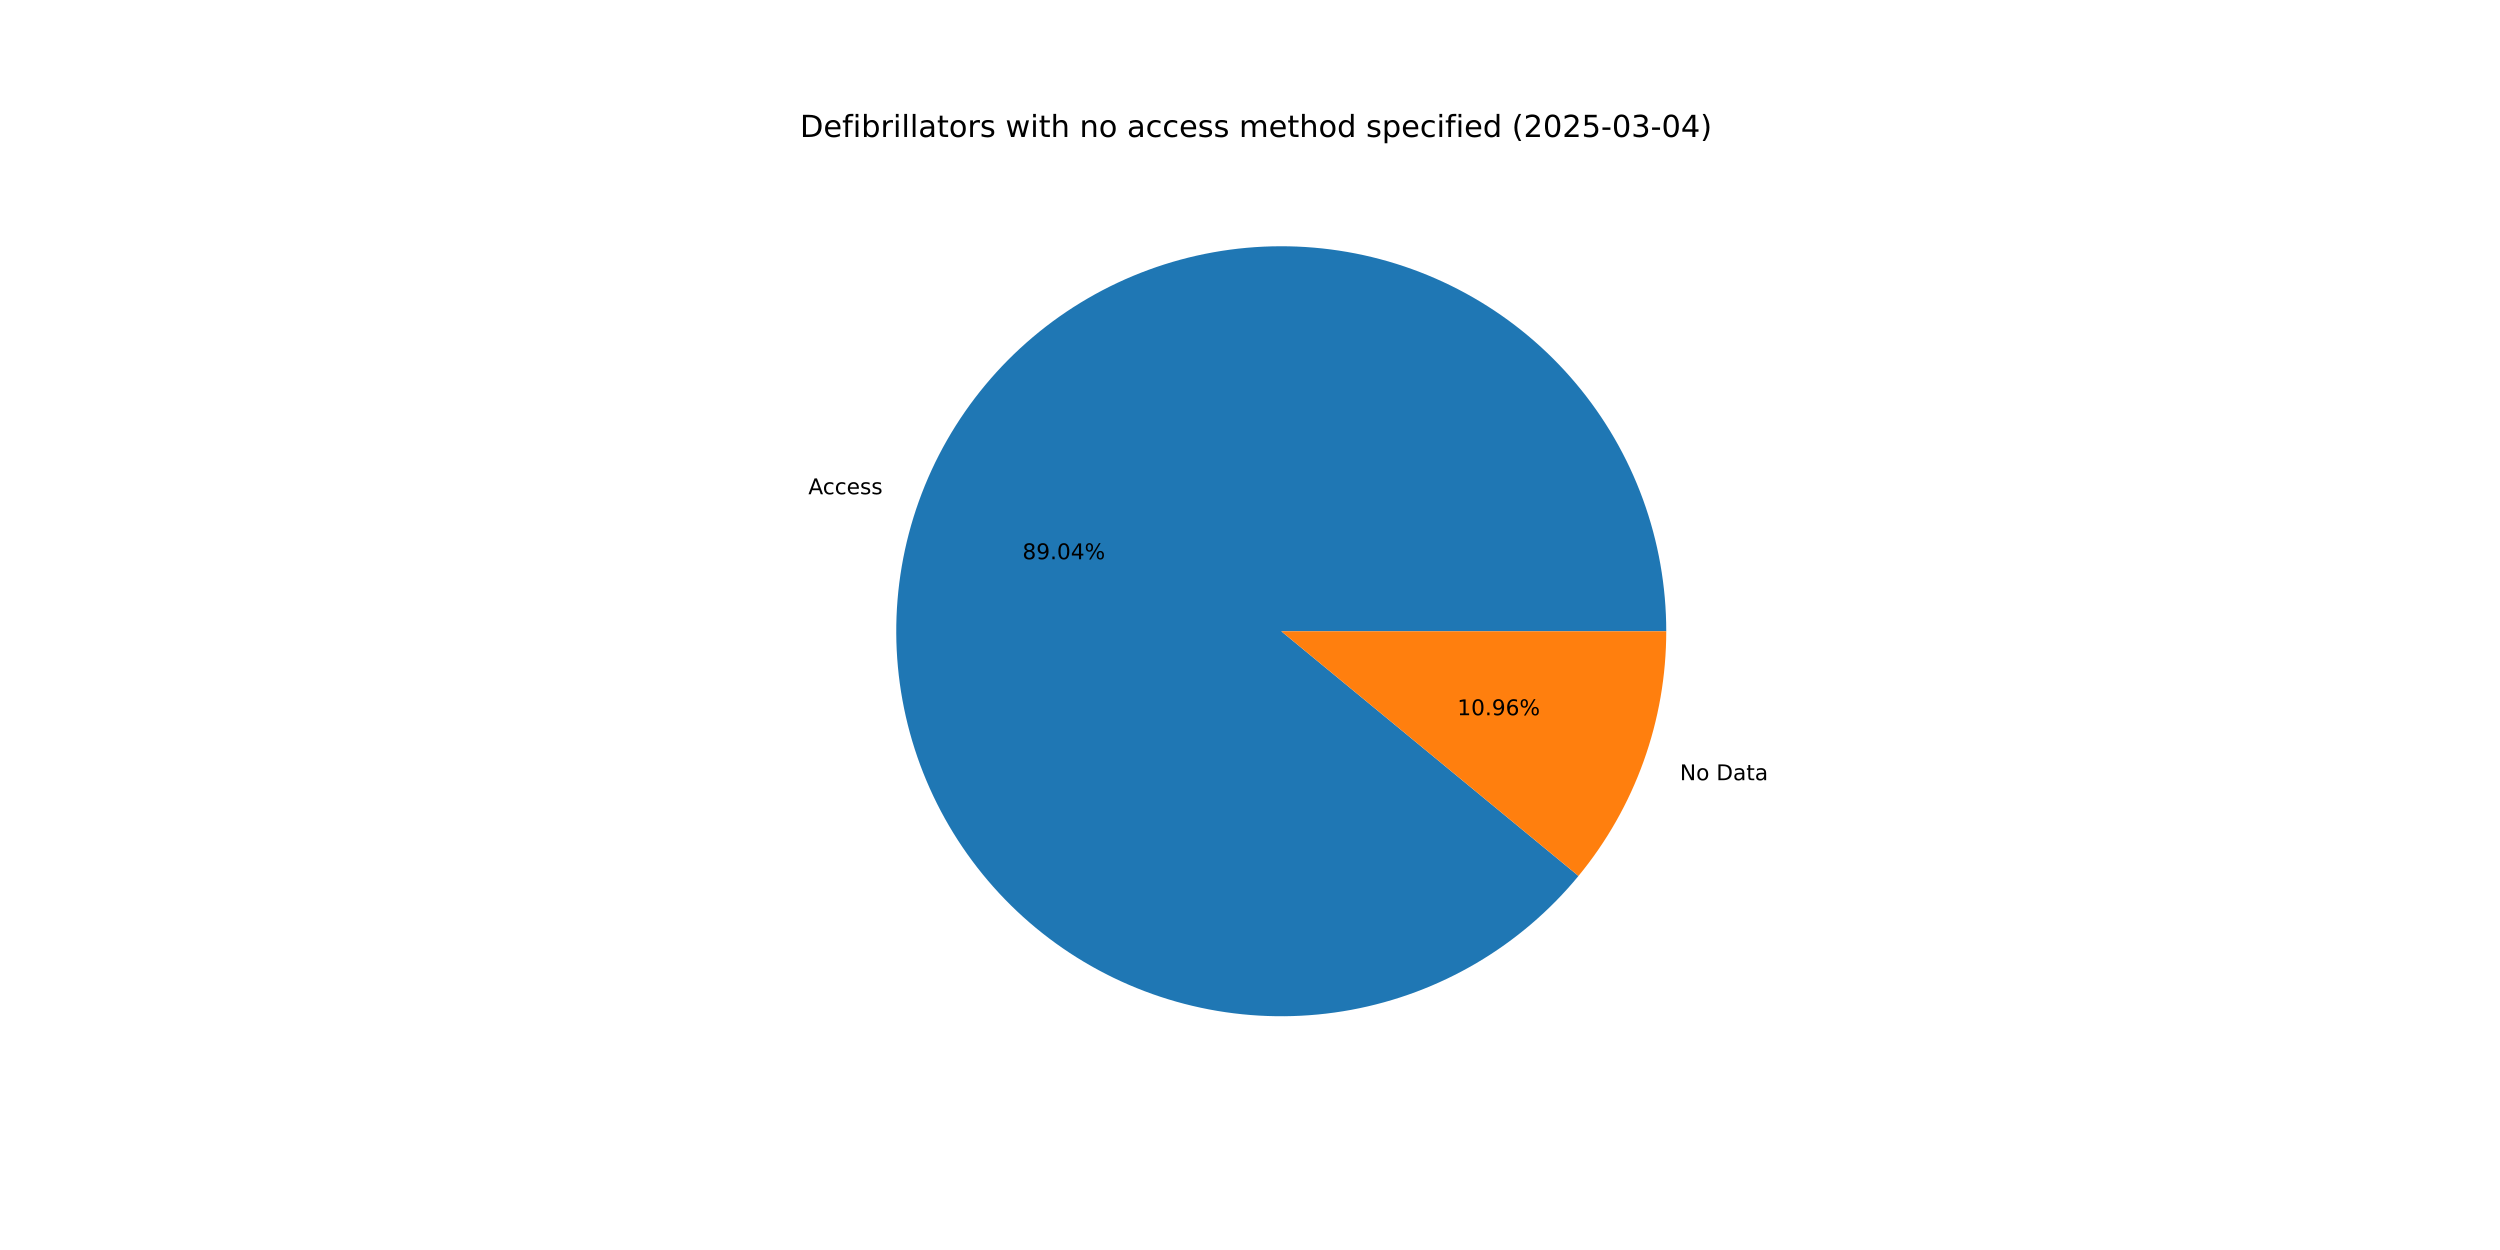
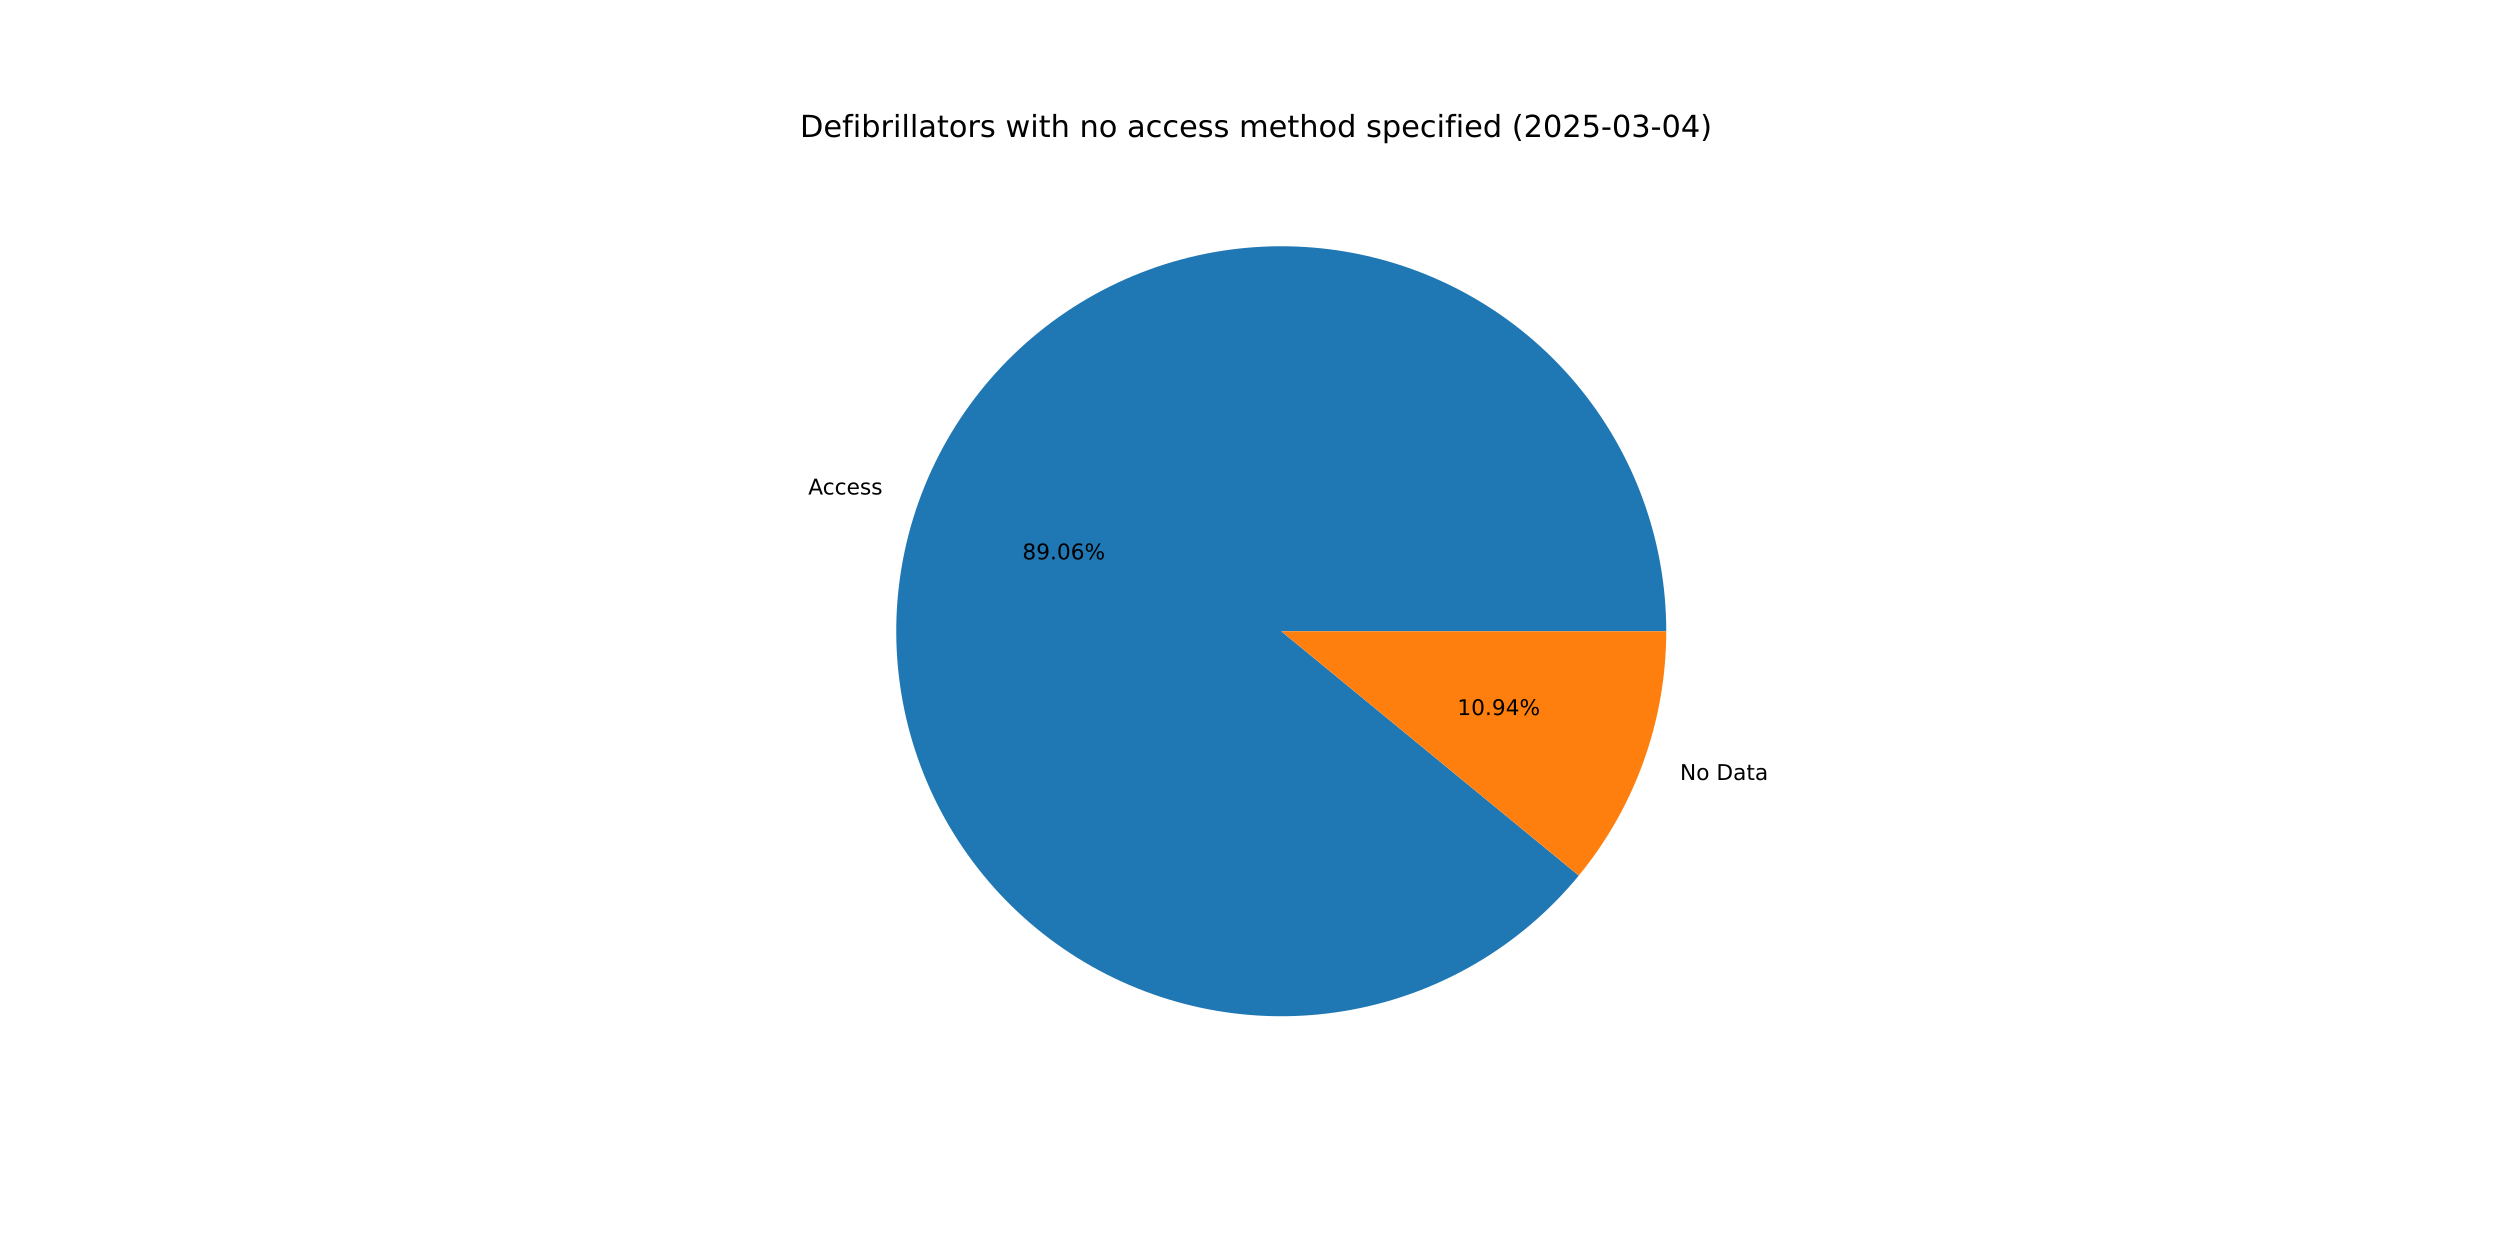
<svg xmlns="http://www.w3.org/2000/svg" xmlns:xlink="http://www.w3.org/1999/xlink" width="1152pt" height="576pt" viewBox="0 0 1152 576" version="1.1">
  <defs>
    <style type="text/css">*{stroke-linejoin: round; stroke-linecap: butt}</style>
  </defs>
  <g id="figure_1">
    <g id="patch_1">
      <path d="M 0 576  L 1152 576  L 1152 0  L 0 0  z " style="fill: #ffffff" />
    </g>
    <g id="axes_1">
      <g id="patch_2">
-         <path d="M 767.808 290.88  C 767.808 270.151 764.175 249.581 757.074 230.106  C 749.972 210.631 739.512 192.55 726.169 176.686  C 712.826 160.822 696.805 147.419 678.835 137.085  C 660.865 126.752 641.222 119.648 620.799 116.096  C 600.377 112.544 579.488 112.599 559.085 116.258  C 538.681 119.917 519.075 127.124 501.159 137.551  C 483.244 147.979 467.293 161.466 454.034 177.4  C 440.774 193.333 430.409 211.469 423.41 230.981  C 416.411 250.493 412.886 271.081 412.994 291.81  C 413.103 312.539 416.844 333.09 424.047 352.528  C 431.251 371.965 441.805 389.991 455.231 405.784  C 468.657 421.578 484.748 434.897 502.773 445.136  C 520.797 455.375 540.477 462.376 560.918 465.821  C 581.359 469.266 602.247 469.102 622.631 465.336  C 643.015 461.57 662.583 454.26 680.444 443.739  C 698.304 433.217 714.184 419.647 727.36 403.644  L 590.4 290.88  z " style="fill: #1f77b4" />
+         <path d="M 767.808 290.88  C 767.808 270.146 764.173 249.572 757.069 230.093  C 749.965 210.614 739.5 192.53 726.152 176.665  C 712.803 160.799 696.776 147.396 678.799 137.065  C 660.822 126.733 641.173 119.633 620.744 116.086  C 600.316 112.54 579.423 112.602 559.016 116.27  C 538.609 119.938 519.002 127.155 501.087 137.593  C 483.172 148.031 467.225 161.53 453.971 177.475  C 440.717 193.419 430.361 211.565 423.372 231.086  C 416.384 250.606 412.872 271.202 412.995 291.936  C 413.119 312.669 416.876 333.222 424.096 352.658  C 431.316 372.094 441.888 390.115 455.331 405.901  C 468.773 421.687 484.88 434.995 502.918 445.219  C 520.956 455.443 540.647 462.426 561.096 465.851  C 581.545 469.276 602.438 469.089 622.822 465.3  C 643.207 461.511 662.771 454.177 680.623 443.633  C 698.476 433.088 714.342 419.495 727.501 403.472  L 590.4 290.88  z " style="fill: #1f77b4" />
      </g>
      <g id="patch_3">
-         <path d="M 727.36 403.644  C 740.337 387.882 750.497 369.997 757.39 350.779  C 764.284 331.561 767.808 311.297 767.808 290.88  L 590.4 290.88  z " style="fill: #ff7f0e" />
+         <path d="M 727.501 403.472  C 740.435 387.722 750.559 369.862 757.428 350.674  C 764.296 331.487 767.808 311.259 767.808 290.88  L 590.4 290.88  z " style="fill: #ff7f0e" />
      </g>
      <g id="matplotlib.axis_1" />
      <g id="matplotlib.axis_2" />
      <g id="text_1">
-         <g transform="translate(372.4766 227.7502) scale(0.1 -0.1)">
+         <g transform="translate(372.4353 227.8655) scale(0.1 -0.1)">
          <defs>
            <path id="DejaVuSans-41" d="M 2188 4044  L 1331 1722  L 3047 1722  L 2188 4044  z M 1831 4666  L 2547 4666  L 4325 0  L 3669 0  L 3244 1197  L 1141 1197  L 716 0  L 50 0  L 1831 4666  z " transform="scale(0.015625)" />
            <path id="DejaVuSans-63" d="M 3122 3366  L 3122 2828  Q 2878 2963 2633 3030  Q 2388 3097 2138 3097  Q 1578 3097 1268 2742  Q 959 2388 959 1747  Q 959 1106 1268 751  Q 1578 397 2138 397  Q 2388 397 2633 464  Q 2878 531 3122 666  L 3122 134  Q 2881 22 2623 -34  Q 2366 -91 2075 -91  Q 1284 -91 818 406  Q 353 903 353 1747  Q 353 2603 823 3093  Q 1294 3584 2113 3584  Q 2378 3584 2631 3529  Q 2884 3475 3122 3366  z " transform="scale(0.015625)" />
            <path id="DejaVuSans-65" d="M 3597 1894  L 3597 1613  L 953 1613  Q 991 1019 1311 708  Q 1631 397 2203 397  Q 2534 397 2845 478  Q 3156 559 3463 722  L 3463 178  Q 3153 47 2828 -22  Q 2503 -91 2169 -91  Q 1331 -91 842 396  Q 353 884 353 1716  Q 353 2575 817 3079  Q 1281 3584 2069 3584  Q 2775 3584 3186 3129  Q 3597 2675 3597 1894  z M 3022 2063  Q 3016 2534 2758 2815  Q 2500 3097 2075 3097  Q 1594 3097 1305 2825  Q 1016 2553 972 2059  L 3022 2063  z " transform="scale(0.015625)" />
            <path id="DejaVuSans-73" d="M 2834 3397  L 2834 2853  Q 2591 2978 2328 3040  Q 2066 3103 1784 3103  Q 1356 3103 1142 2972  Q 928 2841 928 2578  Q 928 2378 1081 2264  Q 1234 2150 1697 2047  L 1894 2003  Q 2506 1872 2764 1633  Q 3022 1394 3022 966  Q 3022 478 2636 193  Q 2250 -91 1575 -91  Q 1294 -91 989 -36  Q 684 19 347 128  L 347 722  Q 666 556 975 473  Q 1284 391 1588 391  Q 1994 391 2212 530  Q 2431 669 2431 922  Q 2431 1156 2273 1281  Q 2116 1406 1581 1522  L 1381 1569  Q 847 1681 609 1914  Q 372 2147 372 2553  Q 372 3047 722 3315  Q 1072 3584 1716 3584  Q 2034 3584 2315 3537  Q 2597 3491 2834 3397  z " transform="scale(0.015625)" />
          </defs>
          <use xlink:href="#DejaVuSans-41" />
          <use xlink:href="#DejaVuSans-63" x="66.658" />
          <use xlink:href="#DejaVuSans-63" x="121.639" />
          <use xlink:href="#DejaVuSans-65" x="176.619" />
          <use xlink:href="#DejaVuSans-73" x="238.143" />
          <use xlink:href="#DejaVuSans-73" x="290.242" />
        </g>
      </g>
      <g id="text_2">
-         <g transform="translate(471.1411 257.6998) scale(0.1 -0.1)">
+         <g transform="translate(471.1186 257.7627) scale(0.1 -0.1)">
          <defs>
            <path id="DejaVuSans-38" d="M 2034 2216  Q 1584 2216 1326 1975  Q 1069 1734 1069 1313  Q 1069 891 1326 650  Q 1584 409 2034 409  Q 2484 409 2743 651  Q 3003 894 3003 1313  Q 3003 1734 2745 1975  Q 2488 2216 2034 2216  z M 1403 2484  Q 997 2584 770 2862  Q 544 3141 544 3541  Q 544 4100 942 4425  Q 1341 4750 2034 4750  Q 2731 4750 3128 4425  Q 3525 4100 3525 3541  Q 3525 3141 3298 2862  Q 3072 2584 2669 2484  Q 3125 2378 3379 2068  Q 3634 1759 3634 1313  Q 3634 634 3220 271  Q 2806 -91 2034 -91  Q 1263 -91 848 271  Q 434 634 434 1313  Q 434 1759 690 2068  Q 947 2378 1403 2484  z M 1172 3481  Q 1172 3119 1398 2916  Q 1625 2713 2034 2713  Q 2441 2713 2670 2916  Q 2900 3119 2900 3481  Q 2900 3844 2670 4047  Q 2441 4250 2034 4250  Q 1625 4250 1398 4047  Q 1172 3844 1172 3481  z " transform="scale(0.015625)" />
            <path id="DejaVuSans-39" d="M 703 97  L 703 672  Q 941 559 1184 500  Q 1428 441 1663 441  Q 2288 441 2617 861  Q 2947 1281 2994 2138  Q 2813 1869 2534 1725  Q 2256 1581 1919 1581  Q 1219 1581 811 2004  Q 403 2428 403 3163  Q 403 3881 828 4315  Q 1253 4750 1959 4750  Q 2769 4750 3195 4129  Q 3622 3509 3622 2328  Q 3622 1225 3098 567  Q 2575 -91 1691 -91  Q 1453 -91 1209 -44  Q 966 3 703 97  z M 1959 2075  Q 2384 2075 2632 2365  Q 2881 2656 2881 3163  Q 2881 3666 2632 3958  Q 2384 4250 1959 4250  Q 1534 4250 1286 3958  Q 1038 3666 1038 3163  Q 1038 2656 1286 2365  Q 1534 2075 1959 2075  z " transform="scale(0.015625)" />
            <path id="DejaVuSans-2e" d="M 684 794  L 1344 794  L 1344 0  L 684 0  L 684 794  z " transform="scale(0.015625)" />
            <path id="DejaVuSans-30" d="M 2034 4250  Q 1547 4250 1301 3770  Q 1056 3291 1056 2328  Q 1056 1369 1301 889  Q 1547 409 2034 409  Q 2525 409 2770 889  Q 3016 1369 3016 2328  Q 3016 3291 2770 3770  Q 2525 4250 2034 4250  z M 2034 4750  Q 2819 4750 3233 4129  Q 3647 3509 3647 2328  Q 3647 1150 3233 529  Q 2819 -91 2034 -91  Q 1250 -91 836 529  Q 422 1150 422 2328  Q 422 3509 836 4129  Q 1250 4750 2034 4750  z " transform="scale(0.015625)" />
-             <path id="DejaVuSans-34" d="M 2419 4116  L 825 1625  L 2419 1625  L 2419 4116  z M 2253 4666  L 3047 4666  L 3047 1625  L 3713 1625  L 3713 1100  L 3047 1100  L 3047 0  L 2419 0  L 2419 1100  L 313 1100  L 313 1709  L 2253 4666  z " transform="scale(0.015625)" />
+             <path id="DejaVuSans-36" d="M 2113 2584  Q 1688 2584 1439 2293  Q 1191 2003 1191 1497  Q 1191 994 1439 701  Q 1688 409 2113 409  Q 2538 409 2786 701  Q 3034 994 3034 1497  Q 3034 2003 2786 2293  Q 2538 2584 2113 2584  z M 3366 4563  L 3366 3988  Q 3128 4100 2886 4159  Q 2644 4219 2406 4219  Q 1781 4219 1451 3797  Q 1122 3375 1075 2522  Q 1259 2794 1537 2939  Q 1816 3084 2150 3084  Q 2853 3084 3261 2657  Q 3669 2231 3669 1497  Q 3669 778 3244 343  Q 2819 -91 2113 -91  Q 1303 -91 875 529  Q 447 1150 447 2328  Q 447 3434 972 4092  Q 1497 4750 2381 4750  Q 2619 4750 2861 4703  Q 3103 4656 3366 4563  z " transform="scale(0.015625)" />
            <path id="DejaVuSans-25" d="M 4653 2053  Q 4381 2053 4226 1822  Q 4072 1591 4072 1178  Q 4072 772 4226 539  Q 4381 306 4653 306  Q 4919 306 5073 539  Q 5228 772 5228 1178  Q 5228 1588 5073 1820  Q 4919 2053 4653 2053  z M 4653 2450  Q 5147 2450 5437 2106  Q 5728 1763 5728 1178  Q 5728 594 5436 251  Q 5144 -91 4653 -91  Q 4153 -91 3862 251  Q 3572 594 3572 1178  Q 3572 1766 3864 2108  Q 4156 2450 4653 2450  z M 1428 4353  Q 1159 4353 1004 4120  Q 850 3888 850 3481  Q 850 3069 1003 2837  Q 1156 2606 1428 2606  Q 1700 2606 1854 2837  Q 2009 3069 2009 3481  Q 2009 3884 1853 4118  Q 1697 4353 1428 4353  z M 4250 4750  L 4750 4750  L 1831 -91  L 1331 -91  L 4250 4750  z M 1428 4750  Q 1922 4750 2215 4408  Q 2509 4066 2509 3481  Q 2509 2891 2217 2550  Q 1925 2209 1428 2209  Q 931 2209 642 2551  Q 353 2894 353 3481  Q 353 4063 643 4406  Q 934 4750 1428 4750  z " transform="scale(0.015625)" />
          </defs>
          <use xlink:href="#DejaVuSans-38" />
          <use xlink:href="#DejaVuSans-39" x="63.623" />
          <use xlink:href="#DejaVuSans-2e" x="127.246" />
          <use xlink:href="#DejaVuSans-30" x="159.033" />
-           <use xlink:href="#DejaVuSans-34" x="222.656" />
+           <use xlink:href="#DejaVuSans-36" x="222.656" />
          <use xlink:href="#DejaVuSans-25" x="286.279" />
        </g>
      </g>
      <g id="text_3">
-         <g transform="translate(774.089 359.5286) scale(0.1 -0.1)">
+         <g transform="translate(774.1304 359.4133) scale(0.1 -0.1)">
          <defs>
            <path id="DejaVuSans-4e" d="M 628 4666  L 1478 4666  L 3547 763  L 3547 4666  L 4159 4666  L 4159 0  L 3309 0  L 1241 3903  L 1241 0  L 628 0  L 628 4666  z " transform="scale(0.015625)" />
            <path id="DejaVuSans-6f" d="M 1959 3097  Q 1497 3097 1228 2736  Q 959 2375 959 1747  Q 959 1119 1226 758  Q 1494 397 1959 397  Q 2419 397 2687 759  Q 2956 1122 2956 1747  Q 2956 2369 2687 2733  Q 2419 3097 1959 3097  z M 1959 3584  Q 2709 3584 3137 3096  Q 3566 2609 3566 1747  Q 3566 888 3137 398  Q 2709 -91 1959 -91  Q 1206 -91 779 398  Q 353 888 353 1747  Q 353 2609 779 3096  Q 1206 3584 1959 3584  z " transform="scale(0.015625)" />
            <path id="DejaVuSans-20" transform="scale(0.015625)" />
            <path id="DejaVuSans-44" d="M 1259 4147  L 1259 519  L 2022 519  Q 2988 519 3436 956  Q 3884 1394 3884 2338  Q 3884 3275 3436 3711  Q 2988 4147 2022 4147  L 1259 4147  z M 628 4666  L 1925 4666  Q 3281 4666 3915 4102  Q 4550 3538 4550 2338  Q 4550 1131 3912 565  Q 3275 0 1925 0  L 628 0  L 628 4666  z " transform="scale(0.015625)" />
            <path id="DejaVuSans-61" d="M 2194 1759  Q 1497 1759 1228 1600  Q 959 1441 959 1056  Q 959 750 1161 570  Q 1363 391 1709 391  Q 2188 391 2477 730  Q 2766 1069 2766 1631  L 2766 1759  L 2194 1759  z M 3341 1997  L 3341 0  L 2766 0  L 2766 531  Q 2569 213 2275 61  Q 1981 -91 1556 -91  Q 1019 -91 701 211  Q 384 513 384 1019  Q 384 1609 779 1909  Q 1175 2209 1959 2209  L 2766 2209  L 2766 2266  Q 2766 2663 2505 2880  Q 2244 3097 1772 3097  Q 1472 3097 1187 3025  Q 903 2953 641 2809  L 641 3341  Q 956 3463 1253 3523  Q 1550 3584 1831 3584  Q 2591 3584 2966 3190  Q 3341 2797 3341 1997  z " transform="scale(0.015625)" />
            <path id="DejaVuSans-74" d="M 1172 4494  L 1172 3500  L 2356 3500  L 2356 3053  L 1172 3053  L 1172 1153  Q 1172 725 1289 603  Q 1406 481 1766 481  L 2356 481  L 2356 0  L 1766 0  Q 1100 0 847 248  Q 594 497 594 1153  L 594 3053  L 172 3053  L 172 3500  L 594 3500  L 594 4494  L 1172 4494  z " transform="scale(0.015625)" />
          </defs>
          <use xlink:href="#DejaVuSans-4e" />
          <use xlink:href="#DejaVuSans-6f" x="74.805" />
          <use xlink:href="#DejaVuSans-20" x="135.986" />
          <use xlink:href="#DejaVuSans-44" x="167.773" />
          <use xlink:href="#DejaVuSans-61" x="244.775" />
          <use xlink:href="#DejaVuSans-74" x="306.055" />
          <use xlink:href="#DejaVuSans-61" x="345.264" />
        </g>
      </g>
      <g id="text_4">
-         <g transform="translate(671.5292 329.5789) scale(0.1 -0.1)">
+         <g transform="translate(671.5517 329.5161) scale(0.1 -0.1)">
          <defs>
            <path id="DejaVuSans-31" d="M 794 531  L 1825 531  L 1825 4091  L 703 3866  L 703 4441  L 1819 4666  L 2450 4666  L 2450 531  L 3481 531  L 3481 0  L 794 0  L 794 531  z " transform="scale(0.015625)" />
-             <path id="DejaVuSans-36" d="M 2113 2584  Q 1688 2584 1439 2293  Q 1191 2003 1191 1497  Q 1191 994 1439 701  Q 1688 409 2113 409  Q 2538 409 2786 701  Q 3034 994 3034 1497  Q 3034 2003 2786 2293  Q 2538 2584 2113 2584  z M 3366 4563  L 3366 3988  Q 3128 4100 2886 4159  Q 2644 4219 2406 4219  Q 1781 4219 1451 3797  Q 1122 3375 1075 2522  Q 1259 2794 1537 2939  Q 1816 3084 2150 3084  Q 2853 3084 3261 2657  Q 3669 2231 3669 1497  Q 3669 778 3244 343  Q 2819 -91 2113 -91  Q 1303 -91 875 529  Q 447 1150 447 2328  Q 447 3434 972 4092  Q 1497 4750 2381 4750  Q 2619 4750 2861 4703  Q 3103 4656 3366 4563  z " transform="scale(0.015625)" />
+             <path id="DejaVuSans-34" d="M 2419 4116  L 825 1625  L 2419 1625  L 2419 4116  z M 2253 4666  L 3047 4666  L 3047 1625  L 3713 1625  L 3713 1100  L 3047 1100  L 3047 0  L 2419 0  L 2419 1100  L 313 1100  L 313 1709  L 2253 4666  z " transform="scale(0.015625)" />
          </defs>
          <use xlink:href="#DejaVuSans-31" />
          <use xlink:href="#DejaVuSans-30" x="63.623" />
          <use xlink:href="#DejaVuSans-2e" x="127.246" />
          <use xlink:href="#DejaVuSans-39" x="159.033" />
-           <use xlink:href="#DejaVuSans-36" x="222.656" />
+           <use xlink:href="#DejaVuSans-34" x="222.656" />
          <use xlink:href="#DejaVuSans-25" x="286.279" />
        </g>
      </g>
      <g id="text_5">
        <g transform="translate(368.64 63.12) scale(0.14 -0.14)">
          <defs>
            <path id="DejaVuSans-66" d="M 2375 4863  L 2375 4384  L 1825 4384  Q 1516 4384 1395 4259  Q 1275 4134 1275 3809  L 1275 3500  L 2222 3500  L 2222 3053  L 1275 3053  L 1275 0  L 697 0  L 697 3053  L 147 3053  L 147 3500  L 697 3500  L 697 3744  Q 697 4328 969 4595  Q 1241 4863 1831 4863  L 2375 4863  z " transform="scale(0.015625)" />
            <path id="DejaVuSans-69" d="M 603 3500  L 1178 3500  L 1178 0  L 603 0  L 603 3500  z M 603 4863  L 1178 4863  L 1178 4134  L 603 4134  L 603 4863  z " transform="scale(0.015625)" />
            <path id="DejaVuSans-62" d="M 3116 1747  Q 3116 2381 2855 2742  Q 2594 3103 2138 3103  Q 1681 3103 1420 2742  Q 1159 2381 1159 1747  Q 1159 1113 1420 752  Q 1681 391 2138 391  Q 2594 391 2855 752  Q 3116 1113 3116 1747  z M 1159 2969  Q 1341 3281 1617 3432  Q 1894 3584 2278 3584  Q 2916 3584 3314 3078  Q 3713 2572 3713 1747  Q 3713 922 3314 415  Q 2916 -91 2278 -91  Q 1894 -91 1617 61  Q 1341 213 1159 525  L 1159 0  L 581 0  L 581 4863  L 1159 4863  L 1159 2969  z " transform="scale(0.015625)" />
            <path id="DejaVuSans-72" d="M 2631 2963  Q 2534 3019 2420 3045  Q 2306 3072 2169 3072  Q 1681 3072 1420 2755  Q 1159 2438 1159 1844  L 1159 0  L 581 0  L 581 3500  L 1159 3500  L 1159 2956  Q 1341 3275 1631 3429  Q 1922 3584 2338 3584  Q 2397 3584 2469 3576  Q 2541 3569 2628 3553  L 2631 2963  z " transform="scale(0.015625)" />
            <path id="DejaVuSans-6c" d="M 603 4863  L 1178 4863  L 1178 0  L 603 0  L 603 4863  z " transform="scale(0.015625)" />
            <path id="DejaVuSans-77" d="M 269 3500  L 844 3500  L 1563 769  L 2278 3500  L 2956 3500  L 3675 769  L 4391 3500  L 4966 3500  L 4050 0  L 3372 0  L 2619 2869  L 1863 0  L 1184 0  L 269 3500  z " transform="scale(0.015625)" />
            <path id="DejaVuSans-68" d="M 3513 2113  L 3513 0  L 2938 0  L 2938 2094  Q 2938 2591 2744 2837  Q 2550 3084 2163 3084  Q 1697 3084 1428 2787  Q 1159 2491 1159 1978  L 1159 0  L 581 0  L 581 4863  L 1159 4863  L 1159 2956  Q 1366 3272 1645 3428  Q 1925 3584 2291 3584  Q 2894 3584 3203 3211  Q 3513 2838 3513 2113  z " transform="scale(0.015625)" />
            <path id="DejaVuSans-6e" d="M 3513 2113  L 3513 0  L 2938 0  L 2938 2094  Q 2938 2591 2744 2837  Q 2550 3084 2163 3084  Q 1697 3084 1428 2787  Q 1159 2491 1159 1978  L 1159 0  L 581 0  L 581 3500  L 1159 3500  L 1159 2956  Q 1366 3272 1645 3428  Q 1925 3584 2291 3584  Q 2894 3584 3203 3211  Q 3513 2838 3513 2113  z " transform="scale(0.015625)" />
            <path id="DejaVuSans-6d" d="M 3328 2828  Q 3544 3216 3844 3400  Q 4144 3584 4550 3584  Q 5097 3584 5394 3201  Q 5691 2819 5691 2113  L 5691 0  L 5113 0  L 5113 2094  Q 5113 2597 4934 2840  Q 4756 3084 4391 3084  Q 3944 3084 3684 2787  Q 3425 2491 3425 1978  L 3425 0  L 2847 0  L 2847 2094  Q 2847 2600 2669 2842  Q 2491 3084 2119 3084  Q 1678 3084 1418 2786  Q 1159 2488 1159 1978  L 1159 0  L 581 0  L 581 3500  L 1159 3500  L 1159 2956  Q 1356 3278 1631 3431  Q 1906 3584 2284 3584  Q 2666 3584 2933 3390  Q 3200 3197 3328 2828  z " transform="scale(0.015625)" />
            <path id="DejaVuSans-64" d="M 2906 2969  L 2906 4863  L 3481 4863  L 3481 0  L 2906 0  L 2906 525  Q 2725 213 2448 61  Q 2172 -91 1784 -91  Q 1150 -91 751 415  Q 353 922 353 1747  Q 353 2572 751 3078  Q 1150 3584 1784 3584  Q 2172 3584 2448 3432  Q 2725 3281 2906 2969  z M 947 1747  Q 947 1113 1208 752  Q 1469 391 1925 391  Q 2381 391 2643 752  Q 2906 1113 2906 1747  Q 2906 2381 2643 2742  Q 2381 3103 1925 3103  Q 1469 3103 1208 2742  Q 947 2381 947 1747  z " transform="scale(0.015625)" />
            <path id="DejaVuSans-70" d="M 1159 525  L 1159 -1331  L 581 -1331  L 581 3500  L 1159 3500  L 1159 2969  Q 1341 3281 1617 3432  Q 1894 3584 2278 3584  Q 2916 3584 3314 3078  Q 3713 2572 3713 1747  Q 3713 922 3314 415  Q 2916 -91 2278 -91  Q 1894 -91 1617 61  Q 1341 213 1159 525  z M 3116 1747  Q 3116 2381 2855 2742  Q 2594 3103 2138 3103  Q 1681 3103 1420 2742  Q 1159 2381 1159 1747  Q 1159 1113 1420 752  Q 1681 391 2138 391  Q 2594 391 2855 752  Q 3116 1113 3116 1747  z " transform="scale(0.015625)" />
            <path id="DejaVuSans-28" d="M 1984 4856  Q 1566 4138 1362 3434  Q 1159 2731 1159 2009  Q 1159 1288 1364 580  Q 1569 -128 1984 -844  L 1484 -844  Q 1016 -109 783 600  Q 550 1309 550 2009  Q 550 2706 781 3412  Q 1013 4119 1484 4856  L 1984 4856  z " transform="scale(0.015625)" />
            <path id="DejaVuSans-32" d="M 1228 531  L 3431 531  L 3431 0  L 469 0  L 469 531  Q 828 903 1448 1529  Q 2069 2156 2228 2338  Q 2531 2678 2651 2914  Q 2772 3150 2772 3378  Q 2772 3750 2511 3984  Q 2250 4219 1831 4219  Q 1534 4219 1204 4116  Q 875 4013 500 3803  L 500 4441  Q 881 4594 1212 4672  Q 1544 4750 1819 4750  Q 2544 4750 2975 4387  Q 3406 4025 3406 3419  Q 3406 3131 3298 2873  Q 3191 2616 2906 2266  Q 2828 2175 2409 1742  Q 1991 1309 1228 531  z " transform="scale(0.015625)" />
            <path id="DejaVuSans-35" d="M 691 4666  L 3169 4666  L 3169 4134  L 1269 4134  L 1269 2991  Q 1406 3038 1543 3061  Q 1681 3084 1819 3084  Q 2600 3084 3056 2656  Q 3513 2228 3513 1497  Q 3513 744 3044 326  Q 2575 -91 1722 -91  Q 1428 -91 1123 -41  Q 819 9 494 109  L 494 744  Q 775 591 1075 516  Q 1375 441 1709 441  Q 2250 441 2565 725  Q 2881 1009 2881 1497  Q 2881 1984 2565 2268  Q 2250 2553 1709 2553  Q 1456 2553 1204 2497  Q 953 2441 691 2322  L 691 4666  z " transform="scale(0.015625)" />
            <path id="DejaVuSans-2d" d="M 313 2009  L 1997 2009  L 1997 1497  L 313 1497  L 313 2009  z " transform="scale(0.015625)" />
            <path id="DejaVuSans-33" d="M 2597 2516  Q 3050 2419 3304 2112  Q 3559 1806 3559 1356  Q 3559 666 3084 287  Q 2609 -91 1734 -91  Q 1441 -91 1130 -33  Q 819 25 488 141  L 488 750  Q 750 597 1062 519  Q 1375 441 1716 441  Q 2309 441 2620 675  Q 2931 909 2931 1356  Q 2931 1769 2642 2001  Q 2353 2234 1838 2234  L 1294 2234  L 1294 2753  L 1863 2753  Q 2328 2753 2575 2939  Q 2822 3125 2822 3475  Q 2822 3834 2567 4026  Q 2313 4219 1838 4219  Q 1578 4219 1281 4162  Q 984 4106 628 3988  L 628 4550  Q 988 4650 1302 4700  Q 1616 4750 1894 4750  Q 2613 4750 3031 4423  Q 3450 4097 3450 3541  Q 3450 3153 3228 2886  Q 3006 2619 2597 2516  z " transform="scale(0.015625)" />
            <path id="DejaVuSans-29" d="M 513 4856  L 1013 4856  Q 1481 4119 1714 3412  Q 1947 2706 1947 2009  Q 1947 1309 1714 600  Q 1481 -109 1013 -844  L 513 -844  Q 928 -128 1133 580  Q 1338 1288 1338 2009  Q 1338 2731 1133 3434  Q 928 4138 513 4856  z " transform="scale(0.015625)" />
          </defs>
          <use xlink:href="#DejaVuSans-44" />
          <use xlink:href="#DejaVuSans-65" x="77.002" />
          <use xlink:href="#DejaVuSans-66" x="138.525" />
          <use xlink:href="#DejaVuSans-69" x="173.73" />
          <use xlink:href="#DejaVuSans-62" x="201.514" />
          <use xlink:href="#DejaVuSans-72" x="264.99" />
          <use xlink:href="#DejaVuSans-69" x="306.104" />
          <use xlink:href="#DejaVuSans-6c" x="333.887" />
          <use xlink:href="#DejaVuSans-6c" x="361.67" />
          <use xlink:href="#DejaVuSans-61" x="389.453" />
          <use xlink:href="#DejaVuSans-74" x="450.732" />
          <use xlink:href="#DejaVuSans-6f" x="489.941" />
          <use xlink:href="#DejaVuSans-72" x="551.123" />
          <use xlink:href="#DejaVuSans-73" x="592.236" />
          <use xlink:href="#DejaVuSans-20" x="644.336" />
          <use xlink:href="#DejaVuSans-77" x="676.123" />
          <use xlink:href="#DejaVuSans-69" x="757.91" />
          <use xlink:href="#DejaVuSans-74" x="785.693" />
          <use xlink:href="#DejaVuSans-68" x="824.902" />
          <use xlink:href="#DejaVuSans-20" x="888.281" />
          <use xlink:href="#DejaVuSans-6e" x="920.068" />
          <use xlink:href="#DejaVuSans-6f" x="983.447" />
          <use xlink:href="#DejaVuSans-20" x="1044.629" />
          <use xlink:href="#DejaVuSans-61" x="1076.416" />
          <use xlink:href="#DejaVuSans-63" x="1137.695" />
          <use xlink:href="#DejaVuSans-63" x="1192.676" />
          <use xlink:href="#DejaVuSans-65" x="1247.656" />
          <use xlink:href="#DejaVuSans-73" x="1309.18" />
          <use xlink:href="#DejaVuSans-73" x="1361.279" />
          <use xlink:href="#DejaVuSans-20" x="1413.379" />
          <use xlink:href="#DejaVuSans-6d" x="1445.166" />
          <use xlink:href="#DejaVuSans-65" x="1542.578" />
          <use xlink:href="#DejaVuSans-74" x="1604.102" />
          <use xlink:href="#DejaVuSans-68" x="1643.311" />
          <use xlink:href="#DejaVuSans-6f" x="1706.689" />
          <use xlink:href="#DejaVuSans-64" x="1767.871" />
          <use xlink:href="#DejaVuSans-20" x="1831.348" />
          <use xlink:href="#DejaVuSans-73" x="1863.135" />
          <use xlink:href="#DejaVuSans-70" x="1915.234" />
          <use xlink:href="#DejaVuSans-65" x="1978.711" />
          <use xlink:href="#DejaVuSans-63" x="2040.234" />
          <use xlink:href="#DejaVuSans-69" x="2095.215" />
          <use xlink:href="#DejaVuSans-66" x="2122.998" />
          <use xlink:href="#DejaVuSans-69" x="2158.203" />
          <use xlink:href="#DejaVuSans-65" x="2185.986" />
          <use xlink:href="#DejaVuSans-64" x="2247.51" />
          <use xlink:href="#DejaVuSans-20" x="2310.986" />
          <use xlink:href="#DejaVuSans-28" x="2342.773" />
          <use xlink:href="#DejaVuSans-32" x="2381.787" />
          <use xlink:href="#DejaVuSans-30" x="2445.41" />
          <use xlink:href="#DejaVuSans-32" x="2509.033" />
          <use xlink:href="#DejaVuSans-35" x="2572.656" />
          <use xlink:href="#DejaVuSans-2d" x="2636.279" />
          <use xlink:href="#DejaVuSans-30" x="2672.363" />
          <use xlink:href="#DejaVuSans-33" x="2735.986" />
          <use xlink:href="#DejaVuSans-2d" x="2799.609" />
          <use xlink:href="#DejaVuSans-30" x="2835.693" />
          <use xlink:href="#DejaVuSans-34" x="2899.316" />
          <use xlink:href="#DejaVuSans-29" x="2962.939" />
        </g>
      </g>
    </g>
  </g>
</svg>
